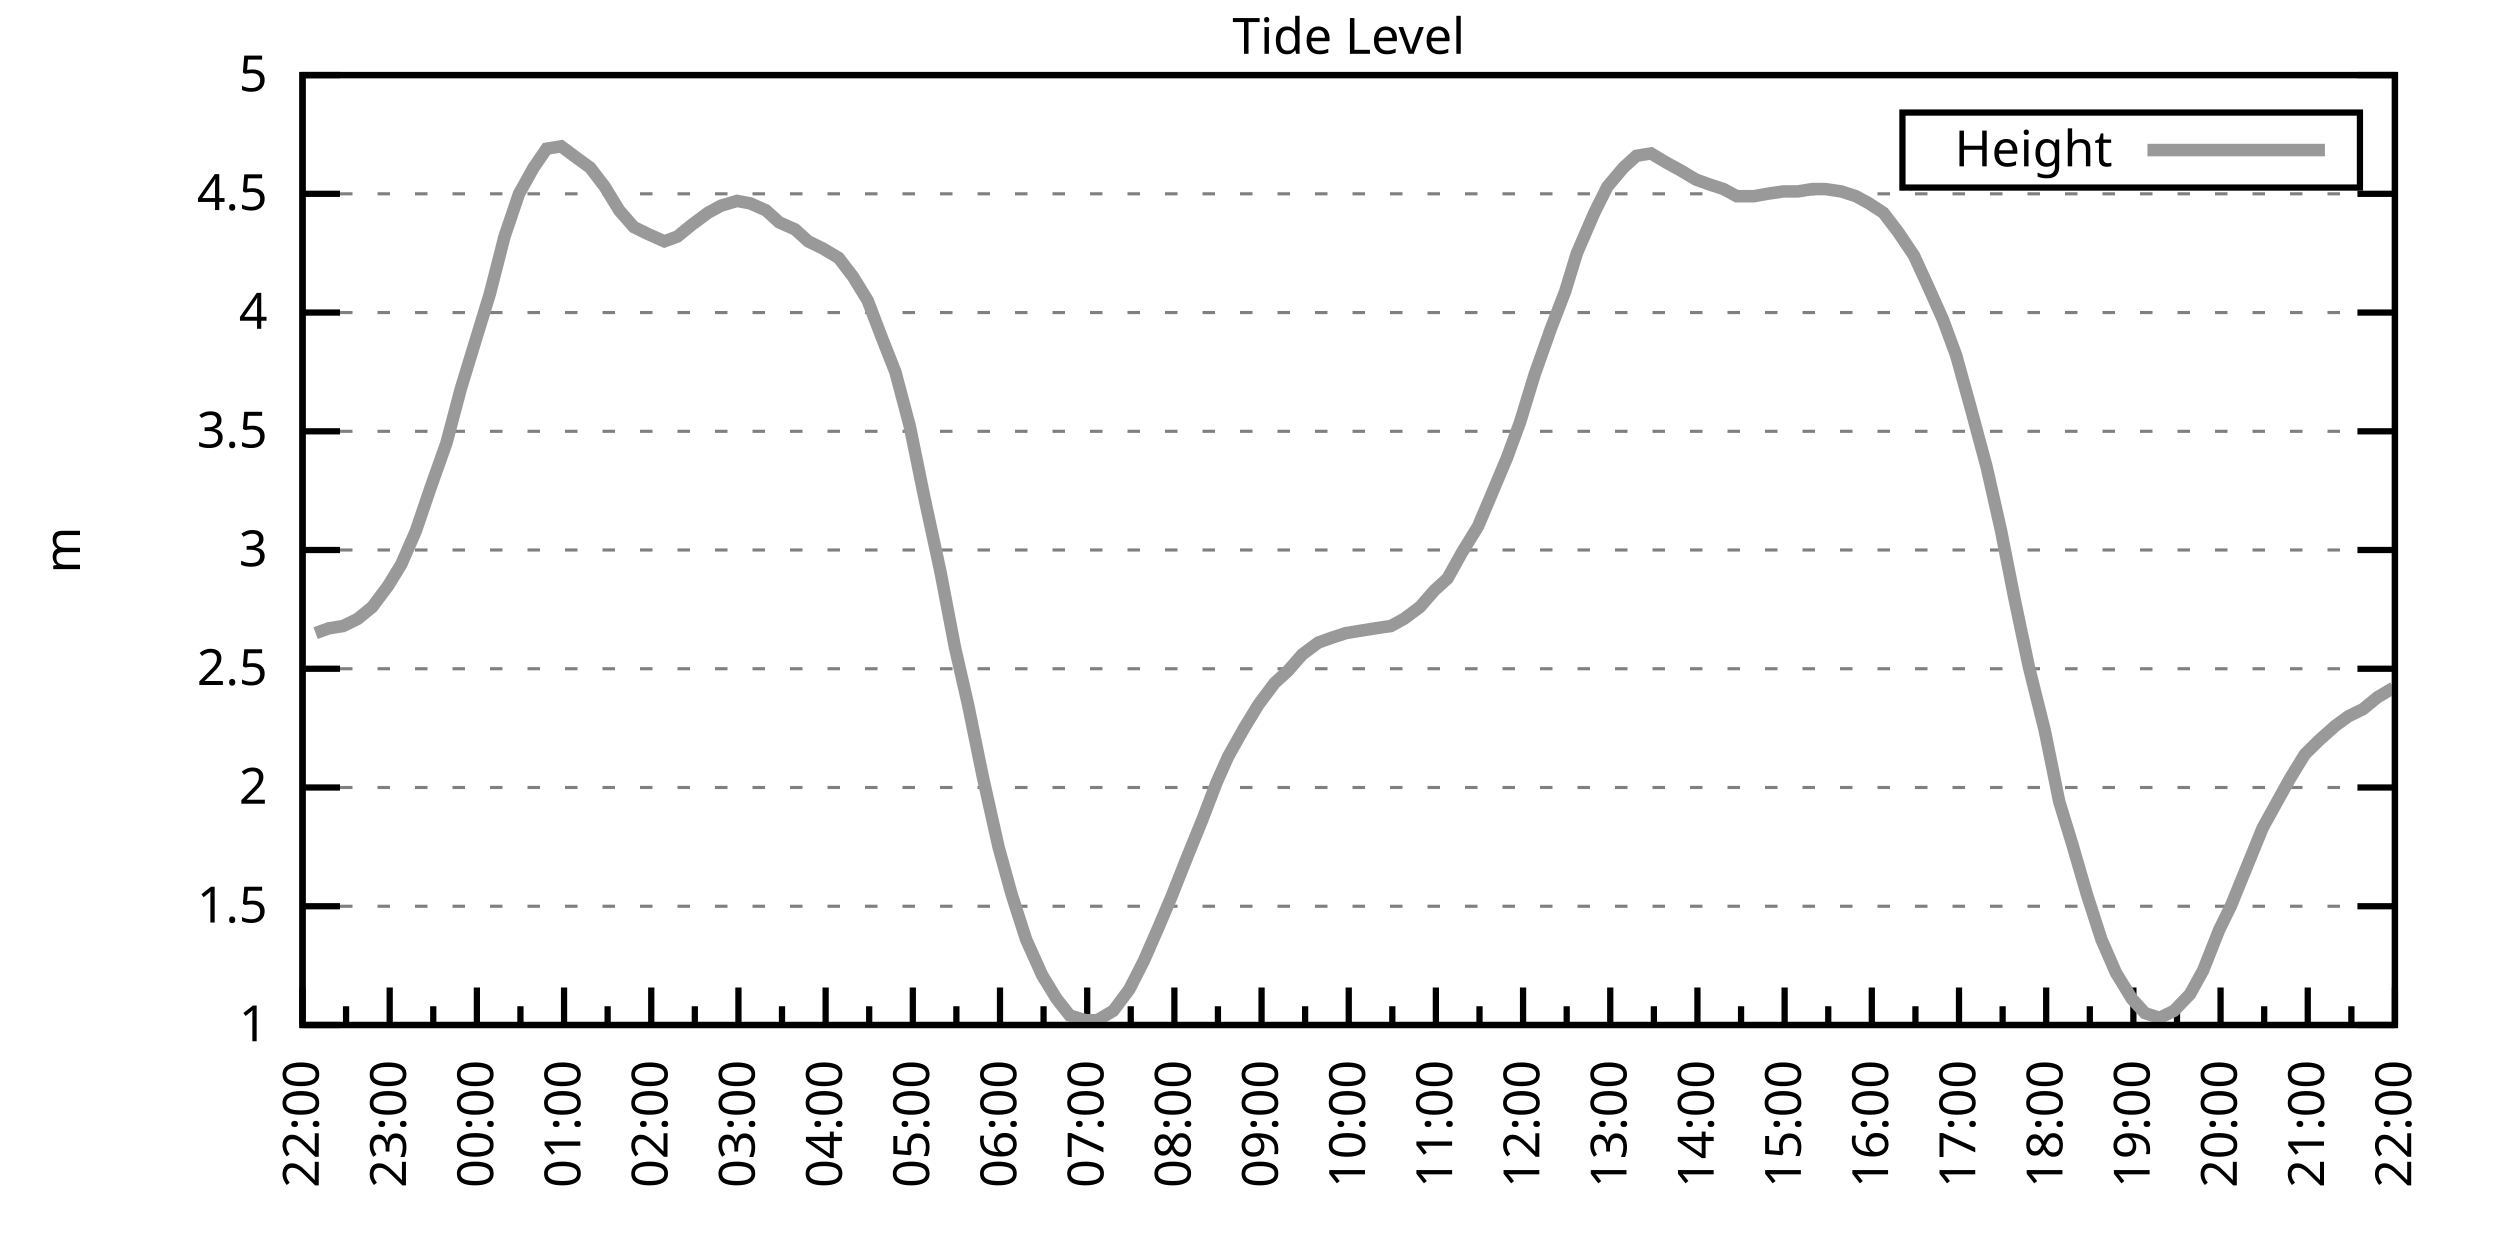
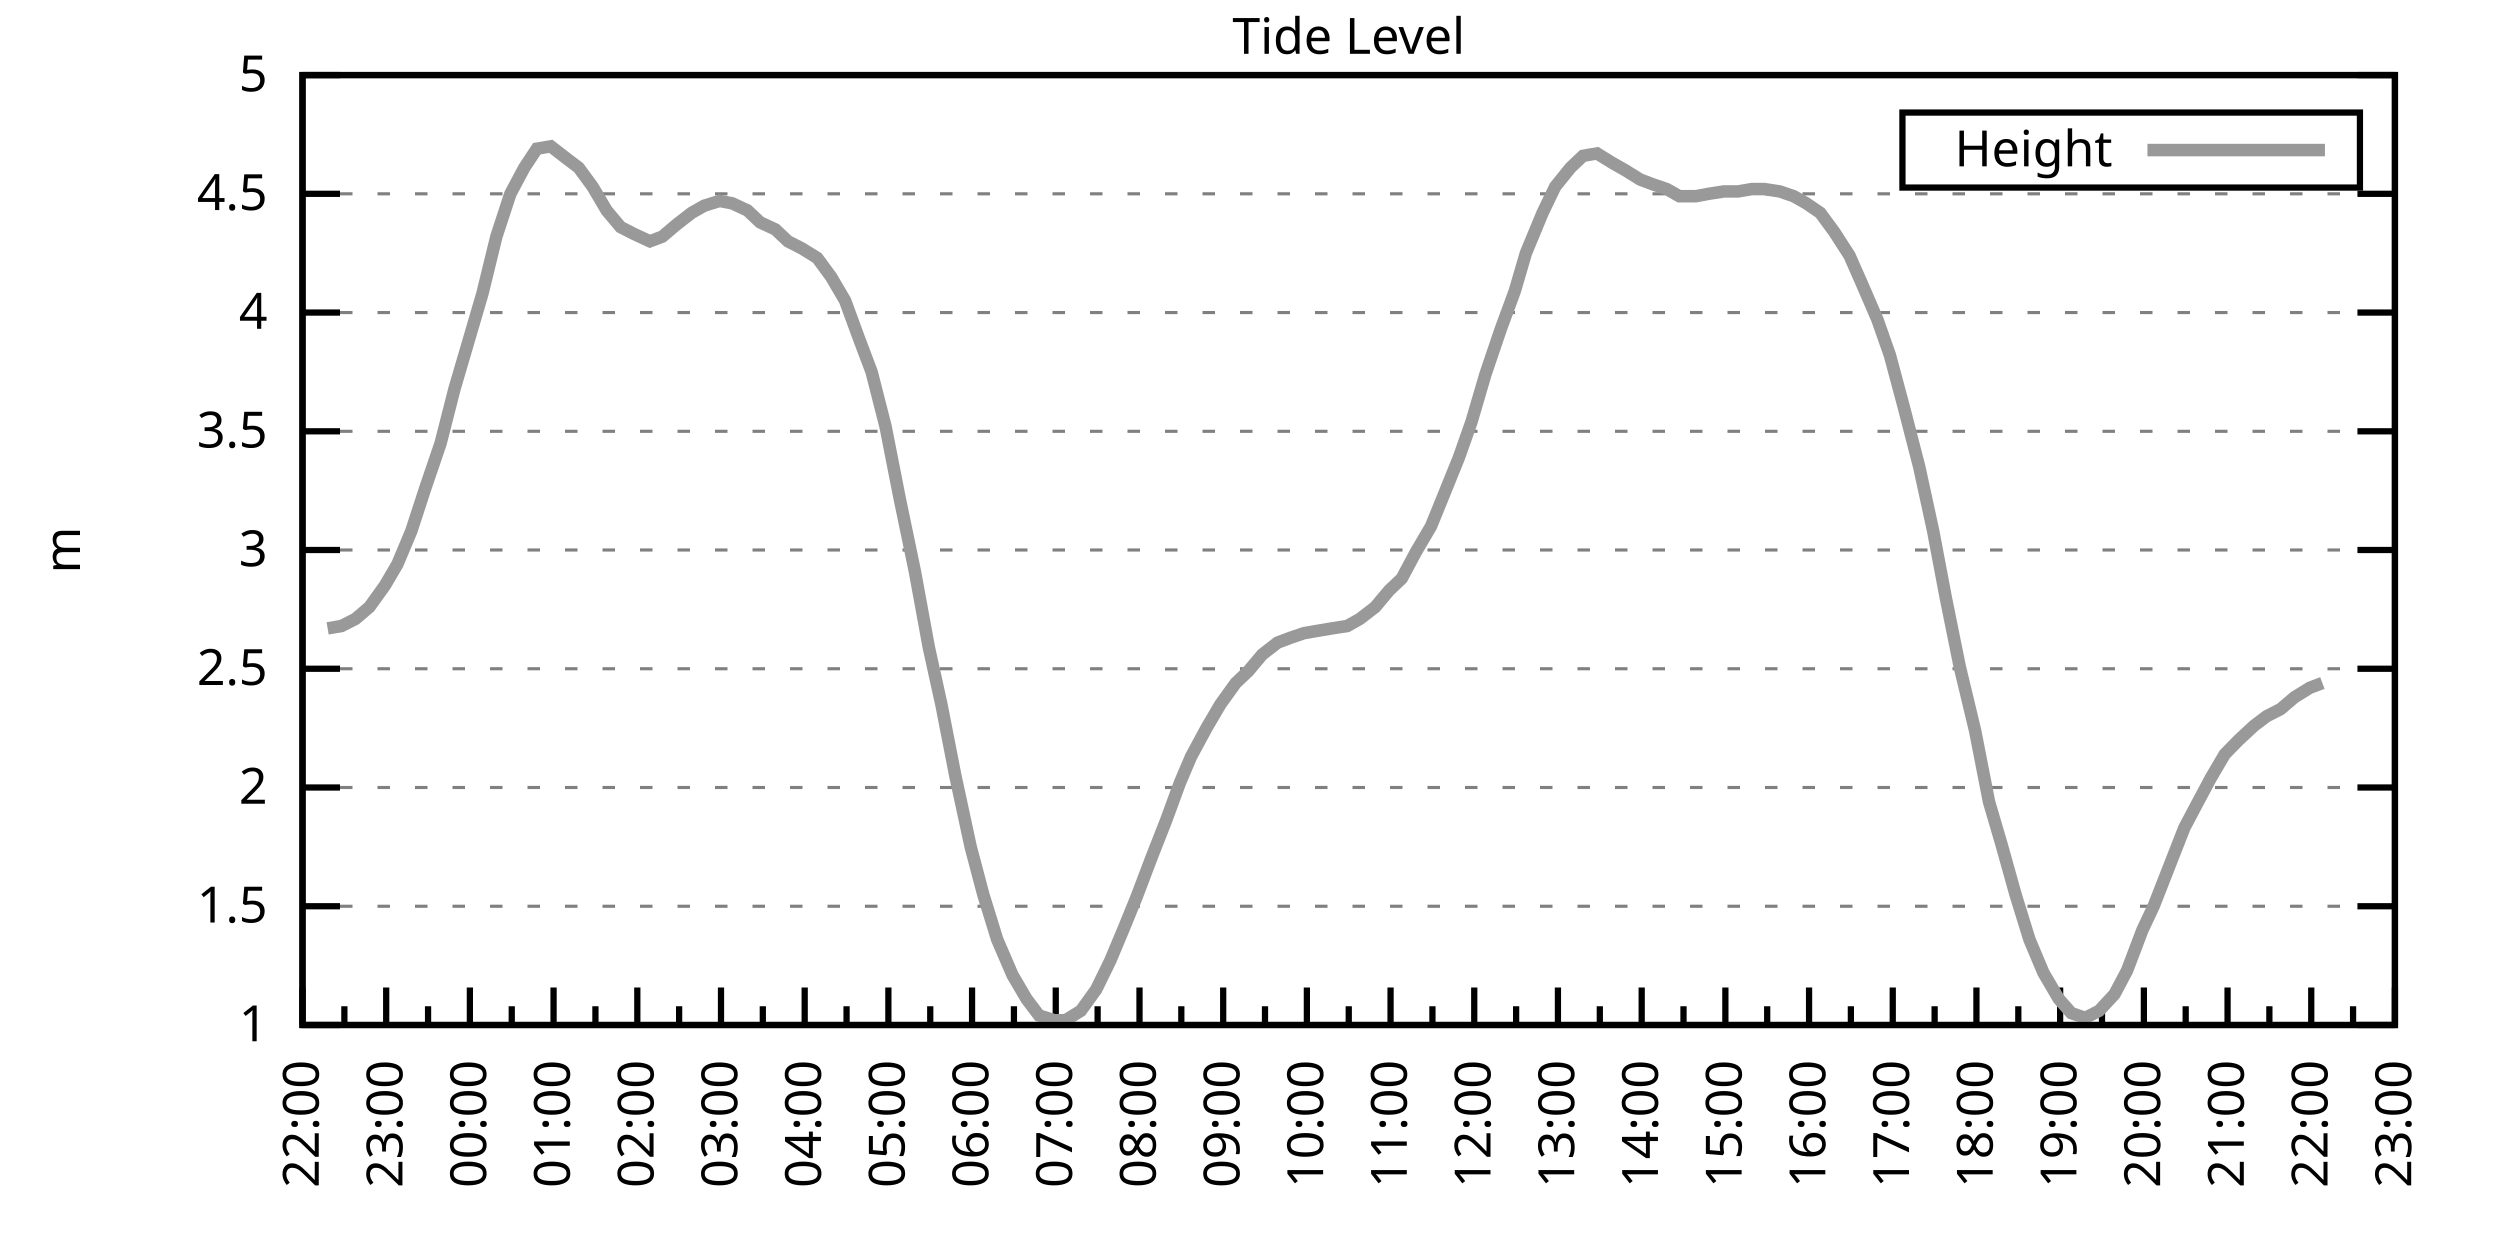
<svg xmlns="http://www.w3.org/2000/svg" xmlns:xlink="http://www.w3.org/1999/xlink" width="400" height="200" viewBox="0 0 400 200">
  <g id="gnuplot_canvas">
    <rect x="0" y="0" width="400" height="200" fill="none" />
    <defs>
      <circle id="gpDot" r="0.5" stroke-width="0.5" stroke="currentColor" />
      <path id="gpPt0" stroke-width="0.333" stroke="currentColor" d="M-1,0 h2 M0,-1 v2" />
      <path id="gpPt1" stroke-width="0.333" stroke="currentColor" d="M-1,-1 L1,1 M1,-1 L-1,1" />
      <path id="gpPt2" stroke-width="0.333" stroke="currentColor" d="M-1,0 L1,0 M0,-1 L0,1 M-1,-1 L1,1 M-1,1 L1,-1" />
      <rect id="gpPt3" stroke-width="0.333" stroke="currentColor" x="-1" y="-1" width="2" height="2" />
      <rect id="gpPt4" stroke-width="0.333" stroke="currentColor" fill="currentColor" x="-1" y="-1" width="2" height="2" />
      <circle id="gpPt5" stroke-width="0.333" stroke="currentColor" cx="0" cy="0" r="1" />
      <use xlink:href="#gpPt5" id="gpPt6" fill="currentColor" stroke="none" />
      <path id="gpPt7" stroke-width="0.333" stroke="currentColor" d="M0,-1.33 L-1.33,0.67 L1.33,0.67 z" />
      <use xlink:href="#gpPt7" id="gpPt8" fill="currentColor" stroke="none" />
      <use xlink:href="#gpPt7" id="gpPt9" stroke="currentColor" transform="rotate(180)" />
      <use xlink:href="#gpPt9" id="gpPt10" fill="currentColor" stroke="none" />
      <use xlink:href="#gpPt3" id="gpPt11" stroke="currentColor" transform="rotate(45)" />
      <use xlink:href="#gpPt11" id="gpPt12" fill="currentColor" stroke="none" />
      <path id="gpPt13" stroke-width="0.333" stroke="currentColor" d="M0,1.330 L1.265,0.411 L0.782,-1.067 L-0.782,-1.076 L-1.265,0.411 z" />
      <use xlink:href="#gpPt13" id="gpPt14" fill="currentColor" stroke="none" />
      <filter id="textbox" filterUnits="objectBoundingBox" x="0" y="0" height="1" width="1">
        <feFlood flood-color="white" flood-opacity="1" result="bgnd" />
        <feComposite in="SourceGraphic" in2="bgnd" operator="atop" />
      </filter>
      <filter id="greybox" filterUnits="objectBoundingBox" x="0" y="0" height="1" width="1">
        <feFlood flood-color="lightgrey" flood-opacity="1" result="grey" />
        <feComposite in="SourceGraphic" in2="grey" operator="atop" />
      </filter>
    </defs>
    <g fill="none" color="white" stroke="currentColor" stroke-width="1.00" stroke-linecap="butt" stroke-linejoin="miter">
</g>
    <g fill="none" color="black" stroke="currentColor" stroke-width="1.00" stroke-linecap="butt" stroke-linejoin="miter">
      <g stroke="none" shape-rendering="crispEdges">
        <polygon fill="rgb(255, 255, 255)" points="48.40,164.00 383.18,164.00 383.18,12.02 48.40,12.02 " />
      </g>
    </g>
    <g fill="none" color="black" stroke="currentColor" stroke-width="1.00" stroke-linecap="butt" stroke-linejoin="miter">
</g>
    <g fill="none" color="black" stroke="black" stroke-width="0.50" stroke-linecap="butt" stroke-linejoin="miter">
</g>
    <g fill="none" color="gray" stroke="currentColor" stroke-width="0.50" stroke-linecap="butt" stroke-linejoin="miter">
      <path stroke="gray" stroke-dasharray="2,4" class="gridline" d="M48.40,164.00 L383.19,164.00  " />
    </g>
    <g fill="none" color="gray" stroke="gray" stroke-width="1.00" stroke-linecap="butt" stroke-linejoin="miter">
</g>
    <g fill="none" color="black" stroke="currentColor" stroke-width="1.00" stroke-linecap="butt" stroke-linejoin="miter">
      <path stroke="black" d="M48.40,164.00 L54.40,164.00 M383.19,164.00 L377.19,164.00  " />
      <g transform="translate(42.80,166.60)" stroke="none" fill="black" font-family="Sans" font-size="8.00" text-anchor="end">
        <text>
          <tspan font-family="Sans"> 1</tspan>
        </text>
      </g>
    </g>
    <g fill="none" color="black" stroke="currentColor" stroke-width="1.00" stroke-linecap="butt" stroke-linejoin="miter">
</g>
    <g fill="none" color="black" stroke="black" stroke-width="0.50" stroke-linecap="butt" stroke-linejoin="miter">
</g>
    <g fill="none" color="gray" stroke="currentColor" stroke-width="0.50" stroke-linecap="butt" stroke-linejoin="miter">
      <path stroke="gray" stroke-dasharray="2,4" class="gridline" d="M48.40,145.00 L383.19,145.00  " />
    </g>
    <g fill="none" color="gray" stroke="gray" stroke-width="1.00" stroke-linecap="butt" stroke-linejoin="miter">
</g>
    <g fill="none" color="black" stroke="currentColor" stroke-width="1.00" stroke-linecap="butt" stroke-linejoin="miter">
      <path stroke="black" d="M48.40,145.00 L54.40,145.00 M383.19,145.00 L377.19,145.00  " />
      <g transform="translate(42.80,147.60)" stroke="none" fill="black" font-family="Sans" font-size="8.00" text-anchor="end">
        <text>
          <tspan font-family="Sans"> 1.5</tspan>
        </text>
      </g>
    </g>
    <g fill="none" color="black" stroke="currentColor" stroke-width="1.00" stroke-linecap="butt" stroke-linejoin="miter">
</g>
    <g fill="none" color="black" stroke="black" stroke-width="0.50" stroke-linecap="butt" stroke-linejoin="miter">
</g>
    <g fill="none" color="gray" stroke="currentColor" stroke-width="0.50" stroke-linecap="butt" stroke-linejoin="miter">
      <path stroke="gray" stroke-dasharray="2,4" class="gridline" d="M48.40,126.00 L383.19,126.00  " />
    </g>
    <g fill="none" color="gray" stroke="gray" stroke-width="1.00" stroke-linecap="butt" stroke-linejoin="miter">
</g>
    <g fill="none" color="black" stroke="currentColor" stroke-width="1.00" stroke-linecap="butt" stroke-linejoin="miter">
      <path stroke="black" d="M48.40,126.00 L54.40,126.00 M383.19,126.00 L377.19,126.00  " />
      <g transform="translate(42.80,128.60)" stroke="none" fill="black" font-family="Sans" font-size="8.00" text-anchor="end">
        <text>
          <tspan font-family="Sans"> 2</tspan>
        </text>
      </g>
    </g>
    <g fill="none" color="black" stroke="currentColor" stroke-width="1.00" stroke-linecap="butt" stroke-linejoin="miter">
</g>
    <g fill="none" color="black" stroke="black" stroke-width="0.50" stroke-linecap="butt" stroke-linejoin="miter">
</g>
    <g fill="none" color="gray" stroke="currentColor" stroke-width="0.50" stroke-linecap="butt" stroke-linejoin="miter">
      <path stroke="gray" stroke-dasharray="2,4" class="gridline" d="M48.40,107.00 L383.19,107.00  " />
    </g>
    <g fill="none" color="gray" stroke="gray" stroke-width="1.00" stroke-linecap="butt" stroke-linejoin="miter">
</g>
    <g fill="none" color="black" stroke="currentColor" stroke-width="1.00" stroke-linecap="butt" stroke-linejoin="miter">
      <path stroke="black" d="M48.40,107.00 L54.40,107.00 M383.19,107.00 L377.19,107.00  " />
      <g transform="translate(42.80,109.60)" stroke="none" fill="black" font-family="Sans" font-size="8.00" text-anchor="end">
        <text>
          <tspan font-family="Sans"> 2.5</tspan>
        </text>
      </g>
    </g>
    <g fill="none" color="black" stroke="currentColor" stroke-width="1.00" stroke-linecap="butt" stroke-linejoin="miter">
</g>
    <g fill="none" color="black" stroke="black" stroke-width="0.50" stroke-linecap="butt" stroke-linejoin="miter">
</g>
    <g fill="none" color="gray" stroke="currentColor" stroke-width="0.50" stroke-linecap="butt" stroke-linejoin="miter">
      <path stroke="gray" stroke-dasharray="2,4" class="gridline" d="M48.40,88.00 L383.19,88.00  " />
    </g>
    <g fill="none" color="gray" stroke="gray" stroke-width="1.00" stroke-linecap="butt" stroke-linejoin="miter">
</g>
    <g fill="none" color="black" stroke="currentColor" stroke-width="1.00" stroke-linecap="butt" stroke-linejoin="miter">
      <path stroke="black" d="M48.40,88.00 L54.40,88.00 M383.19,88.00 L377.19,88.00  " />
      <g transform="translate(42.80,90.60)" stroke="none" fill="black" font-family="Sans" font-size="8.00" text-anchor="end">
        <text>
          <tspan font-family="Sans"> 3</tspan>
        </text>
      </g>
    </g>
    <g fill="none" color="black" stroke="currentColor" stroke-width="1.00" stroke-linecap="butt" stroke-linejoin="miter">
</g>
    <g fill="none" color="black" stroke="black" stroke-width="0.50" stroke-linecap="butt" stroke-linejoin="miter">
</g>
    <g fill="none" color="gray" stroke="currentColor" stroke-width="0.50" stroke-linecap="butt" stroke-linejoin="miter">
      <path stroke="gray" stroke-dasharray="2,4" class="gridline" d="M48.40,69.01 L383.19,69.01  " />
    </g>
    <g fill="none" color="gray" stroke="gray" stroke-width="1.00" stroke-linecap="butt" stroke-linejoin="miter">
</g>
    <g fill="none" color="black" stroke="currentColor" stroke-width="1.00" stroke-linecap="butt" stroke-linejoin="miter">
      <path stroke="black" d="M48.40,69.01 L54.40,69.01 M383.19,69.01 L377.19,69.01  " />
      <g transform="translate(42.80,71.61)" stroke="none" fill="black" font-family="Sans" font-size="8.00" text-anchor="end">
        <text>
          <tspan font-family="Sans"> 3.5</tspan>
        </text>
      </g>
    </g>
    <g fill="none" color="black" stroke="currentColor" stroke-width="1.00" stroke-linecap="butt" stroke-linejoin="miter">
</g>
    <g fill="none" color="black" stroke="black" stroke-width="0.50" stroke-linecap="butt" stroke-linejoin="miter">
</g>
    <g fill="none" color="gray" stroke="currentColor" stroke-width="0.50" stroke-linecap="butt" stroke-linejoin="miter">
      <path stroke="gray" stroke-dasharray="2,4" class="gridline" d="M48.40,50.01 L383.19,50.01  " />
    </g>
    <g fill="none" color="gray" stroke="gray" stroke-width="1.00" stroke-linecap="butt" stroke-linejoin="miter">
</g>
    <g fill="none" color="black" stroke="currentColor" stroke-width="1.00" stroke-linecap="butt" stroke-linejoin="miter">
      <path stroke="black" d="M48.40,50.01 L54.40,50.01 M383.19,50.01 L377.19,50.01  " />
      <g transform="translate(42.80,52.61)" stroke="none" fill="black" font-family="Sans" font-size="8.00" text-anchor="end">
        <text>
          <tspan font-family="Sans"> 4</tspan>
        </text>
      </g>
    </g>
    <g fill="none" color="black" stroke="currentColor" stroke-width="1.00" stroke-linecap="butt" stroke-linejoin="miter">
</g>
    <g fill="none" color="black" stroke="black" stroke-width="0.50" stroke-linecap="butt" stroke-linejoin="miter">
</g>
    <g fill="none" color="gray" stroke="currentColor" stroke-width="0.50" stroke-linecap="butt" stroke-linejoin="miter">
      <path stroke="gray" stroke-dasharray="2,4" class="gridline" d="M48.40,31.01 L383.19,31.01  " />
    </g>
    <g fill="none" color="gray" stroke="gray" stroke-width="1.00" stroke-linecap="butt" stroke-linejoin="miter">
</g>
    <g fill="none" color="black" stroke="currentColor" stroke-width="1.00" stroke-linecap="butt" stroke-linejoin="miter">
      <path stroke="black" d="M48.40,31.01 L54.40,31.01 M383.19,31.01 L377.19,31.01  " />
      <g transform="translate(42.80,33.61)" stroke="none" fill="black" font-family="Sans" font-size="8.00" text-anchor="end">
        <text>
          <tspan font-family="Sans"> 4.5</tspan>
        </text>
      </g>
    </g>
    <g fill="none" color="black" stroke="currentColor" stroke-width="1.00" stroke-linecap="butt" stroke-linejoin="miter">
</g>
    <g fill="none" color="black" stroke="black" stroke-width="0.50" stroke-linecap="butt" stroke-linejoin="miter">
</g>
    <g fill="none" color="gray" stroke="currentColor" stroke-width="0.50" stroke-linecap="butt" stroke-linejoin="miter">
      <path stroke="gray" stroke-dasharray="2,4" class="gridline" d="M48.40,12.01 L383.19,12.01  " />
    </g>
    <g fill="none" color="gray" stroke="gray" stroke-width="1.00" stroke-linecap="butt" stroke-linejoin="miter">
</g>
    <g fill="none" color="black" stroke="currentColor" stroke-width="1.00" stroke-linecap="butt" stroke-linejoin="miter">
      <path stroke="black" d="M48.40,12.01 L54.40,12.01 M383.19,12.01 L377.19,12.01  " />
      <g transform="translate(42.80,14.61)" stroke="none" fill="black" font-family="Sans" font-size="8.00" text-anchor="end">
        <text>
          <tspan font-family="Sans"> 5</tspan>
        </text>
      </g>
    </g>
    <g fill="none" color="black" stroke="currentColor" stroke-width="1.00" stroke-linecap="butt" stroke-linejoin="miter">
      <path stroke="black" d="M48.40,164.00 L48.40,158.00  " />
      <g transform="translate(51.00,169.60) rotate(270)" stroke="none" fill="black" font-family="Sans" font-size="8.00" text-anchor="end">
        <text>
          <tspan font-family="Sans">22:00</tspan>
        </text>
      </g>
    </g>
    <g fill="none" color="black" stroke="currentColor" stroke-width="1.00" stroke-linecap="butt" stroke-linejoin="miter">
-       <path stroke="black" d="M55.37,164.00 L55.37,161.00 M62.35,164.00 L62.35,158.00  " />
-       <g transform="translate(64.95,169.60) rotate(270)" stroke="none" fill="black" font-family="Sans" font-size="8.00" text-anchor="end">
+       <path stroke="black" d="M55.10,164.00 L55.10,161.00 M61.79,164.00 L61.79,158.00  " />
+       <g transform="translate(64.39,169.60) rotate(270)" stroke="none" fill="black" font-family="Sans" font-size="8.00" text-anchor="end">
        <text>
          <tspan font-family="Sans">23:00</tspan>
        </text>
      </g>
    </g>
    <g fill="none" color="black" stroke="currentColor" stroke-width="1.00" stroke-linecap="butt" stroke-linejoin="miter">
-       <path stroke="black" d="M69.32,164.00 L69.32,161.00 M76.30,164.00 L76.30,158.00  " />
-       <g transform="translate(78.90,169.60) rotate(270)" stroke="none" fill="black" font-family="Sans" font-size="8.00" text-anchor="end">
+       <path stroke="black" d="M68.49,164.00 L68.49,161.00 M75.18,164.00 L75.18,158.00  " />
+       <g transform="translate(77.78,169.60) rotate(270)" stroke="none" fill="black" font-family="Sans" font-size="8.00" text-anchor="end">
        <text>
          <tspan font-family="Sans">00:00</tspan>
        </text>
      </g>
    </g>
    <g fill="none" color="black" stroke="currentColor" stroke-width="1.00" stroke-linecap="butt" stroke-linejoin="miter">
-       <path stroke="black" d="M83.27,164.00 L83.27,161.00 M90.25,164.00 L90.25,158.00  " />
-       <g transform="translate(92.85,169.60) rotate(270)" stroke="none" fill="black" font-family="Sans" font-size="8.00" text-anchor="end">
+       <path stroke="black" d="M81.88,164.00 L81.88,161.00 M88.57,164.00 L88.57,158.00  " />
+       <g transform="translate(91.17,169.60) rotate(270)" stroke="none" fill="black" font-family="Sans" font-size="8.00" text-anchor="end">
        <text>
          <tspan font-family="Sans">01:00</tspan>
        </text>
      </g>
    </g>
    <g fill="none" color="black" stroke="currentColor" stroke-width="1.00" stroke-linecap="butt" stroke-linejoin="miter">
-       <path stroke="black" d="M97.22,164.00 L97.22,161.00 M104.20,164.00 L104.20,158.00  " />
-       <g transform="translate(106.80,169.60) rotate(270)" stroke="none" fill="black" font-family="Sans" font-size="8.00" text-anchor="end">
+       <path stroke="black" d="M95.27,164.00 L95.27,161.00 M101.97,164.00 L101.97,158.00  " />
+       <g transform="translate(104.57,169.60) rotate(270)" stroke="none" fill="black" font-family="Sans" font-size="8.00" text-anchor="end">
        <text>
          <tspan font-family="Sans">02:00</tspan>
        </text>
      </g>
    </g>
    <g fill="none" color="black" stroke="currentColor" stroke-width="1.00" stroke-linecap="butt" stroke-linejoin="miter">
-       <path stroke="black" d="M111.17,164.00 L111.17,161.00 M118.15,164.00 L118.15,158.00  " />
-       <g transform="translate(120.75,169.60) rotate(270)" stroke="none" fill="black" font-family="Sans" font-size="8.00" text-anchor="end">
+       <path stroke="black" d="M108.66,164.00 L108.66,161.00 M115.36,164.00 L115.36,158.00  " />
+       <g transform="translate(117.96,169.60) rotate(270)" stroke="none" fill="black" font-family="Sans" font-size="8.00" text-anchor="end">
        <text>
          <tspan font-family="Sans">03:00</tspan>
        </text>
      </g>
    </g>
    <g fill="none" color="black" stroke="currentColor" stroke-width="1.00" stroke-linecap="butt" stroke-linejoin="miter">
-       <path stroke="black" d="M125.12,164.00 L125.12,161.00 M132.10,164.00 L132.10,158.00  " />
-       <g transform="translate(134.70,169.60) rotate(270)" stroke="none" fill="black" font-family="Sans" font-size="8.00" text-anchor="end">
+       <path stroke="black" d="M122.05,164.00 L122.05,161.00 M128.75,164.00 L128.75,158.00  " />
+       <g transform="translate(131.35,169.60) rotate(270)" stroke="none" fill="black" font-family="Sans" font-size="8.00" text-anchor="end">
        <text>
          <tspan font-family="Sans">04:00</tspan>
        </text>
      </g>
    </g>
    <g fill="none" color="black" stroke="currentColor" stroke-width="1.00" stroke-linecap="butt" stroke-linejoin="miter">
-       <path stroke="black" d="M139.07,164.00 L139.07,161.00 M146.05,164.00 L146.05,158.00  " />
-       <g transform="translate(148.65,169.60) rotate(270)" stroke="none" fill="black" font-family="Sans" font-size="8.00" text-anchor="end">
+       <path stroke="black" d="M135.45,164.00 L135.45,161.00 M142.14,164.00 L142.14,158.00  " />
+       <g transform="translate(144.74,169.60) rotate(270)" stroke="none" fill="black" font-family="Sans" font-size="8.00" text-anchor="end">
        <text>
          <tspan font-family="Sans">05:00</tspan>
        </text>
      </g>
    </g>
    <g fill="none" color="black" stroke="currentColor" stroke-width="1.00" stroke-linecap="butt" stroke-linejoin="miter">
-       <path stroke="black" d="M153.02,164.00 L153.02,161.00 M160.00,164.00 L160.00,158.00  " />
-       <g transform="translate(162.60,169.60) rotate(270)" stroke="none" fill="black" font-family="Sans" font-size="8.00" text-anchor="end">
+       <path stroke="black" d="M148.84,164.00 L148.84,161.00 M155.53,164.00 L155.53,158.00  " />
+       <g transform="translate(158.13,169.60) rotate(270)" stroke="none" fill="black" font-family="Sans" font-size="8.00" text-anchor="end">
        <text>
          <tspan font-family="Sans">06:00</tspan>
        </text>
      </g>
    </g>
    <g fill="none" color="black" stroke="currentColor" stroke-width="1.00" stroke-linecap="butt" stroke-linejoin="miter">
-       <path stroke="black" d="M166.97,164.00 L166.97,161.00 M173.95,164.00 L173.95,158.00  " />
-       <g transform="translate(176.55,169.60) rotate(270)" stroke="none" fill="black" font-family="Sans" font-size="8.00" text-anchor="end">
+       <path stroke="black" d="M162.23,164.00 L162.23,161.00 M168.92,164.00 L168.92,158.00  " />
+       <g transform="translate(171.52,169.60) rotate(270)" stroke="none" fill="black" font-family="Sans" font-size="8.00" text-anchor="end">
        <text>
          <tspan font-family="Sans">07:00</tspan>
        </text>
      </g>
    </g>
    <g fill="none" color="black" stroke="currentColor" stroke-width="1.00" stroke-linecap="butt" stroke-linejoin="miter">
-       <path stroke="black" d="M180.92,164.00 L180.92,161.00 M187.90,164.00 L187.90,158.00  " />
-       <g transform="translate(190.50,169.60) rotate(270)" stroke="none" fill="black" font-family="Sans" font-size="8.00" text-anchor="end">
+       <path stroke="black" d="M175.62,164.00 L175.62,161.00 M182.32,164.00 L182.32,158.00  " />
+       <g transform="translate(184.92,169.60) rotate(270)" stroke="none" fill="black" font-family="Sans" font-size="8.00" text-anchor="end">
        <text>
          <tspan font-family="Sans">08:00</tspan>
        </text>
      </g>
    </g>
    <g fill="none" color="black" stroke="currentColor" stroke-width="1.00" stroke-linecap="butt" stroke-linejoin="miter">
-       <path stroke="black" d="M194.87,164.00 L194.87,161.00 M201.85,164.00 L201.85,158.00  " />
-       <g transform="translate(204.45,169.60) rotate(270)" stroke="none" fill="black" font-family="Sans" font-size="8.00" text-anchor="end">
+       <path stroke="black" d="M189.01,164.00 L189.01,161.00 M195.71,164.00 L195.71,158.00  " />
+       <g transform="translate(198.31,169.60) rotate(270)" stroke="none" fill="black" font-family="Sans" font-size="8.00" text-anchor="end">
        <text>
          <tspan font-family="Sans">09:00</tspan>
        </text>
      </g>
    </g>
    <g fill="none" color="black" stroke="currentColor" stroke-width="1.00" stroke-linecap="butt" stroke-linejoin="miter">
-       <path stroke="black" d="M208.82,164.00 L208.82,161.00 M215.80,164.00 L215.80,158.00  " />
-       <g transform="translate(218.40,169.60) rotate(270)" stroke="none" fill="black" font-family="Sans" font-size="8.00" text-anchor="end">
+       <path stroke="black" d="M202.40,164.00 L202.40,161.00 M209.10,164.00 L209.10,158.00  " />
+       <g transform="translate(211.70,169.60) rotate(270)" stroke="none" fill="black" font-family="Sans" font-size="8.00" text-anchor="end">
        <text>
          <tspan font-family="Sans">10:00</tspan>
        </text>
      </g>
    </g>
    <g fill="none" color="black" stroke="currentColor" stroke-width="1.00" stroke-linecap="butt" stroke-linejoin="miter">
-       <path stroke="black" d="M222.77,164.00 L222.77,161.00 M229.74,164.00 L229.74,158.00  " />
-       <g transform="translate(232.34,169.60) rotate(270)" stroke="none" fill="black" font-family="Sans" font-size="8.00" text-anchor="end">
+       <path stroke="black" d="M215.80,164.00 L215.80,161.00 M222.49,164.00 L222.49,158.00  " />
+       <g transform="translate(225.09,169.60) rotate(270)" stroke="none" fill="black" font-family="Sans" font-size="8.00" text-anchor="end">
        <text>
          <tspan font-family="Sans">11:00</tspan>
        </text>
      </g>
    </g>
    <g fill="none" color="black" stroke="currentColor" stroke-width="1.00" stroke-linecap="butt" stroke-linejoin="miter">
-       <path stroke="black" d="M236.72,164.00 L236.72,161.00 M243.69,164.00 L243.69,158.00  " />
-       <g transform="translate(246.29,169.60) rotate(270)" stroke="none" fill="black" font-family="Sans" font-size="8.00" text-anchor="end">
+       <path stroke="black" d="M229.19,164.00 L229.19,161.00 M235.88,164.00 L235.88,158.00  " />
+       <g transform="translate(238.48,169.60) rotate(270)" stroke="none" fill="black" font-family="Sans" font-size="8.00" text-anchor="end">
        <text>
          <tspan font-family="Sans">12:00</tspan>
        </text>
      </g>
    </g>
    <g fill="none" color="black" stroke="currentColor" stroke-width="1.00" stroke-linecap="butt" stroke-linejoin="miter">
-       <path stroke="black" d="M250.67,164.00 L250.67,161.00 M257.64,164.00 L257.64,158.00  " />
-       <g transform="translate(260.24,169.60) rotate(270)" stroke="none" fill="black" font-family="Sans" font-size="8.00" text-anchor="end">
+       <path stroke="black" d="M242.58,164.00 L242.58,161.00 M249.27,164.00 L249.27,158.00  " />
+       <g transform="translate(251.87,169.60) rotate(270)" stroke="none" fill="black" font-family="Sans" font-size="8.00" text-anchor="end">
        <text>
          <tspan font-family="Sans">13:00</tspan>
        </text>
      </g>
    </g>
    <g fill="none" color="black" stroke="currentColor" stroke-width="1.00" stroke-linecap="butt" stroke-linejoin="miter">
-       <path stroke="black" d="M264.62,164.00 L264.62,161.00 M271.59,164.00 L271.59,158.00  " />
-       <g transform="translate(274.19,169.60) rotate(270)" stroke="none" fill="black" font-family="Sans" font-size="8.00" text-anchor="end">
+       <path stroke="black" d="M255.97,164.00 L255.97,161.00 M262.67,164.00 L262.67,158.00  " />
+       <g transform="translate(265.27,169.60) rotate(270)" stroke="none" fill="black" font-family="Sans" font-size="8.00" text-anchor="end">
        <text>
          <tspan font-family="Sans">14:00</tspan>
        </text>
      </g>
    </g>
    <g fill="none" color="black" stroke="currentColor" stroke-width="1.00" stroke-linecap="butt" stroke-linejoin="miter">
-       <path stroke="black" d="M278.57,164.00 L278.57,161.00 M285.54,164.00 L285.54,158.00  " />
-       <g transform="translate(288.14,169.60) rotate(270)" stroke="none" fill="black" font-family="Sans" font-size="8.00" text-anchor="end">
+       <path stroke="black" d="M269.36,164.00 L269.36,161.00 M276.06,164.00 L276.06,158.00  " />
+       <g transform="translate(278.66,169.60) rotate(270)" stroke="none" fill="black" font-family="Sans" font-size="8.00" text-anchor="end">
        <text>
          <tspan font-family="Sans">15:00</tspan>
        </text>
      </g>
    </g>
    <g fill="none" color="black" stroke="currentColor" stroke-width="1.00" stroke-linecap="butt" stroke-linejoin="miter">
-       <path stroke="black" d="M292.52,164.00 L292.52,161.00 M299.49,164.00 L299.49,158.00  " />
-       <g transform="translate(302.09,169.60) rotate(270)" stroke="none" fill="black" font-family="Sans" font-size="8.00" text-anchor="end">
+       <path stroke="black" d="M282.75,164.00 L282.75,161.00 M289.45,164.00 L289.45,158.00  " />
+       <g transform="translate(292.05,169.60) rotate(270)" stroke="none" fill="black" font-family="Sans" font-size="8.00" text-anchor="end">
        <text>
          <tspan font-family="Sans">16:00</tspan>
        </text>
      </g>
    </g>
    <g fill="none" color="black" stroke="currentColor" stroke-width="1.00" stroke-linecap="butt" stroke-linejoin="miter">
-       <path stroke="black" d="M306.47,164.00 L306.47,161.00 M313.44,164.00 L313.44,158.00  " />
-       <g transform="translate(316.04,169.60) rotate(270)" stroke="none" fill="black" font-family="Sans" font-size="8.00" text-anchor="end">
+       <path stroke="black" d="M296.14,164.00 L296.14,161.00 M302.84,164.00 L302.84,158.00  " />
+       <g transform="translate(305.44,169.60) rotate(270)" stroke="none" fill="black" font-family="Sans" font-size="8.00" text-anchor="end">
        <text>
          <tspan font-family="Sans">17:00</tspan>
        </text>
      </g>
    </g>
    <g fill="none" color="black" stroke="currentColor" stroke-width="1.00" stroke-linecap="butt" stroke-linejoin="miter">
-       <path stroke="black" d="M320.42,164.00 L320.42,161.00 M327.39,164.00 L327.39,158.00  " />
-       <g transform="translate(329.99,169.60) rotate(270)" stroke="none" fill="black" font-family="Sans" font-size="8.00" text-anchor="end">
+       <path stroke="black" d="M309.54,164.00 L309.54,161.00 M316.23,164.00 L316.23,158.00  " />
+       <g transform="translate(318.83,169.60) rotate(270)" stroke="none" fill="black" font-family="Sans" font-size="8.00" text-anchor="end">
        <text>
          <tspan font-family="Sans">18:00</tspan>
        </text>
      </g>
    </g>
    <g fill="none" color="black" stroke="currentColor" stroke-width="1.00" stroke-linecap="butt" stroke-linejoin="miter">
-       <path stroke="black" d="M334.37,164.00 L334.37,161.00 M341.34,164.00 L341.34,158.00  " />
-       <g transform="translate(343.94,169.60) rotate(270)" stroke="none" fill="black" font-family="Sans" font-size="8.00" text-anchor="end">
+       <path stroke="black" d="M322.93,164.00 L322.93,161.00 M329.62,164.00 L329.62,158.00  " />
+       <g transform="translate(332.22,169.60) rotate(270)" stroke="none" fill="black" font-family="Sans" font-size="8.00" text-anchor="end">
        <text>
          <tspan font-family="Sans">19:00</tspan>
        </text>
      </g>
    </g>
    <g fill="none" color="black" stroke="currentColor" stroke-width="1.00" stroke-linecap="butt" stroke-linejoin="miter">
-       <path stroke="black" d="M348.32,164.00 L348.32,161.00 M355.29,164.00 L355.29,158.00  " />
-       <g transform="translate(357.89,169.60) rotate(270)" stroke="none" fill="black" font-family="Sans" font-size="8.00" text-anchor="end">
+       <path stroke="black" d="M336.32,164.00 L336.32,161.00 M343.02,164.00 L343.02,158.00  " />
+       <g transform="translate(345.62,169.60) rotate(270)" stroke="none" fill="black" font-family="Sans" font-size="8.00" text-anchor="end">
        <text>
          <tspan font-family="Sans">20:00</tspan>
        </text>
      </g>
    </g>
    <g fill="none" color="black" stroke="currentColor" stroke-width="1.00" stroke-linecap="butt" stroke-linejoin="miter">
-       <path stroke="black" d="M362.27,164.00 L362.27,161.00 M369.24,164.00 L369.24,158.00  " />
-       <g transform="translate(371.84,169.60) rotate(270)" stroke="none" fill="black" font-family="Sans" font-size="8.00" text-anchor="end">
+       <path stroke="black" d="M349.71,164.00 L349.71,161.00 M356.41,164.00 L356.41,158.00  " />
+       <g transform="translate(359.01,169.60) rotate(270)" stroke="none" fill="black" font-family="Sans" font-size="8.00" text-anchor="end">
        <text>
          <tspan font-family="Sans">21:00</tspan>
        </text>
      </g>
    </g>
    <g fill="none" color="black" stroke="currentColor" stroke-width="1.00" stroke-linecap="butt" stroke-linejoin="miter">
-       <path stroke="black" d="M376.22,164.00 L376.22,161.00 M383.19,164.00 L383.19,158.00  " />
+       <path stroke="black" d="M363.10,164.00 L363.10,161.00 M369.80,164.00 L369.80,158.00  " />
+       <g transform="translate(372.40,169.60) rotate(270)" stroke="none" fill="black" font-family="Sans" font-size="8.00" text-anchor="end">
+         <text>
+           <tspan font-family="Sans">22:00</tspan>
+         </text>
+       </g>
+     </g>
+     <g fill="none" color="black" stroke="currentColor" stroke-width="1.00" stroke-linecap="butt" stroke-linejoin="miter">
+       <path stroke="black" d="M376.49,164.00 L376.49,161.00 M383.19,164.00 L383.19,158.00  " />
      <g transform="translate(385.79,169.60) rotate(270)" stroke="none" fill="black" font-family="Sans" font-size="8.00" text-anchor="end">
        <text>
-           <tspan font-family="Sans">22:00</tspan>
+           <tspan font-family="Sans">23:00</tspan>
        </text>
      </g>
    </g>
    <g fill="none" color="black" stroke="currentColor" stroke-width="1.00" stroke-linecap="butt" stroke-linejoin="miter">
</g>
    <g fill="none" color="black" stroke="currentColor" stroke-width="1.00" stroke-linecap="butt" stroke-linejoin="miter">
      <path stroke="black" d="M48.40,12.01 L48.40,164.00 L383.19,164.00 L383.19,12.01 L48.40,12.01 Z  " />
    </g>
    <g fill="none" color="black" stroke="currentColor" stroke-width="1.00" stroke-linecap="butt" stroke-linejoin="miter">
      <g transform="translate(12.80,88.01) rotate(270)" stroke="none" fill="black" font-family="Sans" font-size="8.00" text-anchor="middle">
        <text>
          <tspan font-family="Sans">m</tspan>
        </text>
      </g>
    </g>
    <g fill="none" color="black" stroke="currentColor" stroke-width="1.00" stroke-linecap="butt" stroke-linejoin="miter">
</g>
    <g fill="none" color="black" stroke="currentColor" stroke-width="1.00" stroke-linecap="butt" stroke-linejoin="miter">
      <path stroke="black" d="M304.39,30.01 L304.39,18.01 L377.59,18.01 L377.59,30.01 L304.39,30.01 Z  " />
    </g>
    <g id="Tide_level_plot_1">
      <g fill="none" color="white" stroke="black" stroke-width="2.00" stroke-linecap="butt" stroke-linejoin="miter">
</g>
      <g fill="none" color="black" stroke="currentColor" stroke-width="2.00" stroke-linecap="butt" stroke-linejoin="miter">
        <g transform="translate(337.99,26.61)" stroke="none" fill="black" font-family="Sans" font-size="8.00" text-anchor="end">
          <text>
            <tspan font-family="Sans">Height</tspan>
          </text>
        </g>
      </g>
      <g fill="none" color="black" stroke="currentColor" stroke-width="2.00" stroke-linecap="butt" stroke-linejoin="miter">
-         <path stroke="rgb(153, 153, 153)" d="M343.59,24.01 L371.99,24.01 M50.49,101.30 L52.58,100.54 L54.91,100.16 L57.23,99.02 L59.56,97.12 L62.12,93.70   L64.21,90.28 L66.53,84.97 L68.86,78.13 L71.42,70.91 L73.74,62.17 L75.83,55.33 L78.39,46.97 L80.72,37.85   L83.04,31.01 L85.37,26.83 L87.46,23.79 L89.78,23.41 L92.34,25.31 L94.43,26.83 L96.76,29.87 L99.08,33.67   L101.41,36.33 L103.73,37.47 L106.29,38.61 L108.38,37.85 L110.71,35.95 L113.27,34.05 L115.36,32.91 L117.92,32.15   L120.01,32.53 L122.57,33.67 L124.66,35.57 L127.22,36.71 L129.31,38.61 L131.63,39.75 L134.19,41.27 L136.51,44.31   L138.84,48.11 L141.16,54.19 L143.26,59.51 L145.58,68.25 L147.91,79.65 L150.46,91.42 L152.79,103.58 L154.88,112.70   L157.21,124.10 L159.76,135.50 L161.86,143.10 L164.18,150.32 L166.74,156.02 L169.06,159.82 L171.16,162.48 L173.71,163.24   L175.57,163.24 L178.13,161.72 L180.69,158.30 L183.01,153.74 L185.34,148.42 L187.43,143.48 L189.99,137.02 L192.31,131.32   L194.64,125.24 L196.50,121.06 L199.06,116.50 L201.38,112.70 L203.94,109.28 L206.03,107.38 L208.36,104.72 L210.91,102.82   L213.01,102.06 L215.33,101.30 L217.65,100.92 L219.98,100.54 L222.54,100.16 L224.63,99.02 L227.19,97.12 L229.51,94.46   L231.60,92.56 L233.93,88.38 L236.49,84.21 L238.58,79.27 L241.14,73.19 L243.23,67.49 L245.55,59.89 L248.11,52.67   L250.44,46.59 L252.30,40.51 L255.09,34.05 L257.18,29.87 L259.74,26.83 L261.83,24.93 L264.15,24.55 L266.71,26.07   L268.80,27.21 L271.36,28.73 L273.45,29.49 L275.78,30.25 L277.87,31.39 L280.66,31.39 L282.75,31.01 L285.31,30.63   L287.64,30.63 L289.96,30.25 L292.05,30.25 L294.61,30.63 L296.94,31.39 L299.03,32.53 L301.35,34.05 L303.68,37.09   L306.23,40.89 L308.33,45.45 L310.88,51.15 L312.98,56.85 L315.30,65.21 L317.86,74.71 L320.18,84.97 L322.28,95.60   L324.60,106.62 L327.16,116.88 L329.48,128.28 L331.58,135.12 L333.90,143.10 L336.23,150.32 L338.55,155.64 L341.11,159.82   L343.20,162.10 L345.53,162.86 L347.85,161.72 L350.41,159.06 L352.50,155.26 L355.06,148.80 L356.92,145.00 L359.71,138.16   L362.03,132.46 L364.13,128.66 L366.45,124.48 L368.78,120.68 L371.10,118.40 L373.66,116.12 L375.75,114.60 L378.08,113.46   L380.40,111.56 L382.96,110.04  " />
+         <path stroke="rgb(153, 153, 153)" d="M343.59,24.01 L371.99,24.01 M52.42,100.54 L54.65,100.16 L56.88,99.02 L59.11,97.12 L61.57,93.70 L63.58,90.28   L65.81,84.97 L68.04,78.13 L70.50,70.91 L72.73,62.17 L74.74,55.33 L77.19,46.97 L79.42,37.85 L81.66,31.01   L83.89,26.83 L85.90,23.79 L88.13,23.41 L90.58,25.31 L92.59,26.83 L94.82,29.87 L97.06,33.67 L99.29,36.33   L101.52,37.47 L103.98,38.61 L105.98,37.85 L108.22,35.95 L110.67,34.05 L112.68,32.91 L115.13,32.15 L117.14,32.53   L119.60,33.67 L121.61,35.57 L124.06,36.71 L126.07,38.61 L128.30,39.75 L130.76,41.27 L132.99,44.31 L135.22,48.11   L137.45,54.19 L139.46,59.51 L141.69,68.25 L143.93,79.65 L146.38,91.42 L148.61,103.58 L150.62,112.70 L152.85,124.10   L155.31,135.50 L157.32,143.10 L159.55,150.32 L162.01,156.02 L164.24,159.82 L166.25,162.48 L168.70,163.24 L170.49,163.24   L172.94,161.72 L175.40,158.30 L177.63,153.74 L179.86,148.42 L181.87,143.48 L184.32,137.02 L186.56,131.32 L188.79,125.24   L190.57,121.06 L193.03,116.50 L195.26,112.70 L197.72,109.28 L199.73,107.38 L201.96,104.72 L204.41,102.82 L206.42,102.06   L208.65,101.30 L210.88,100.92 L213.12,100.54 L215.57,100.16 L217.58,99.02 L220.04,97.12 L222.27,94.46 L224.28,92.56   L226.51,88.38 L228.96,84.21 L230.97,79.27 L233.43,73.19 L235.44,67.49 L237.67,59.89 L240.12,52.67 L242.36,46.59   L244.14,40.51 L246.82,34.05 L248.83,29.87 L251.28,26.83 L253.29,24.93 L255.52,24.55 L257.98,26.07 L259.99,27.21   L262.44,28.73 L264.45,29.49 L266.68,30.25 L268.69,31.39 L271.37,31.39 L273.38,31.01 L275.83,30.63 L278.07,30.63   L280.30,30.25 L282.31,30.25 L284.76,30.63 L286.99,31.39 L289.00,32.53 L291.23,34.05 L293.47,37.09 L295.92,40.89   L297.93,45.45 L300.39,51.15 L302.39,56.85 L304.63,65.21 L307.08,74.71 L309.31,84.97 L311.32,95.60 L313.55,106.62   L316.01,116.88 L318.24,128.28 L320.25,135.12 L322.48,143.10 L324.71,150.32 L326.95,155.64 L329.40,159.82 L331.41,162.10   L333.64,162.86 L335.87,161.72 L338.33,159.06 L340.34,155.26 L342.79,148.80 L344.58,145.00 L347.26,138.16 L349.49,132.46   L351.50,128.66 L353.73,124.48 L355.96,120.68 L358.19,118.40 L360.65,116.12 L362.66,114.60 L364.89,113.46 L367.12,111.56   L369.58,110.04 L371.58,109.28  " />
      </g>
    </g>
    <g fill="none" color="black" stroke="currentColor" stroke-width="2.00" stroke-linecap="butt" stroke-linejoin="miter">
</g>
    <g fill="none" color="black" stroke="black" stroke-width="1.00" stroke-linecap="butt" stroke-linejoin="miter">
</g>
    <g fill="none" color="black" stroke="currentColor" stroke-width="1.00" stroke-linecap="butt" stroke-linejoin="miter">
      <path stroke="black" d="M48.40,12.01 L48.40,164.00 L383.19,164.00 L383.19,12.01 L48.40,12.01 Z  " />
    </g>
    <g fill="none" color="black" stroke="currentColor" stroke-width="1.00" stroke-linecap="butt" stroke-linejoin="miter">
      <g transform="translate(215.79,8.61)" stroke="none" fill="black" font-family="Sans" font-size="8.00" text-anchor="middle">
        <text>
          <tspan font-family="Sans">Tide Level</tspan>
        </text>
      </g>
    </g>
    <g fill="none" color="black" stroke="currentColor" stroke-width="1.00" stroke-linecap="butt" stroke-linejoin="miter">
</g>
  </g>
</svg>
